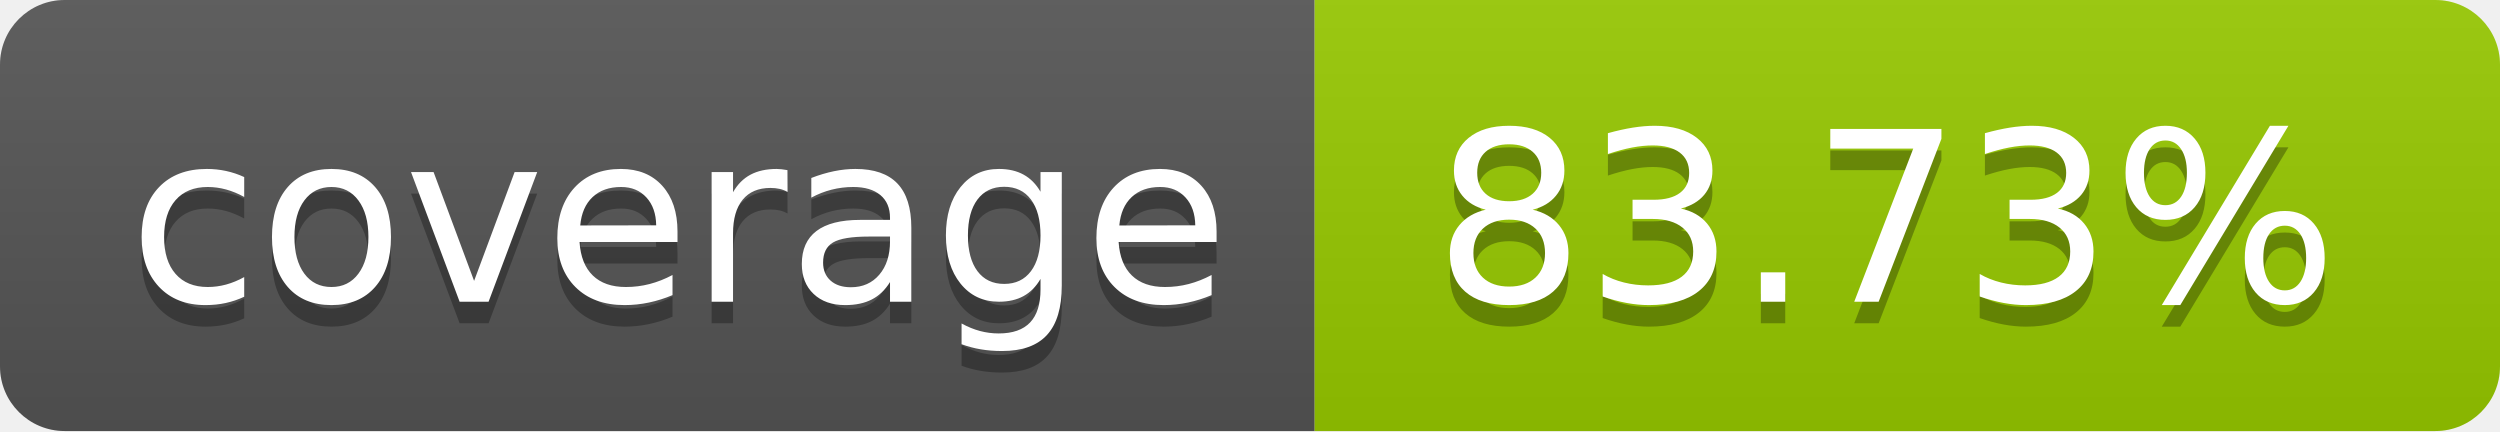
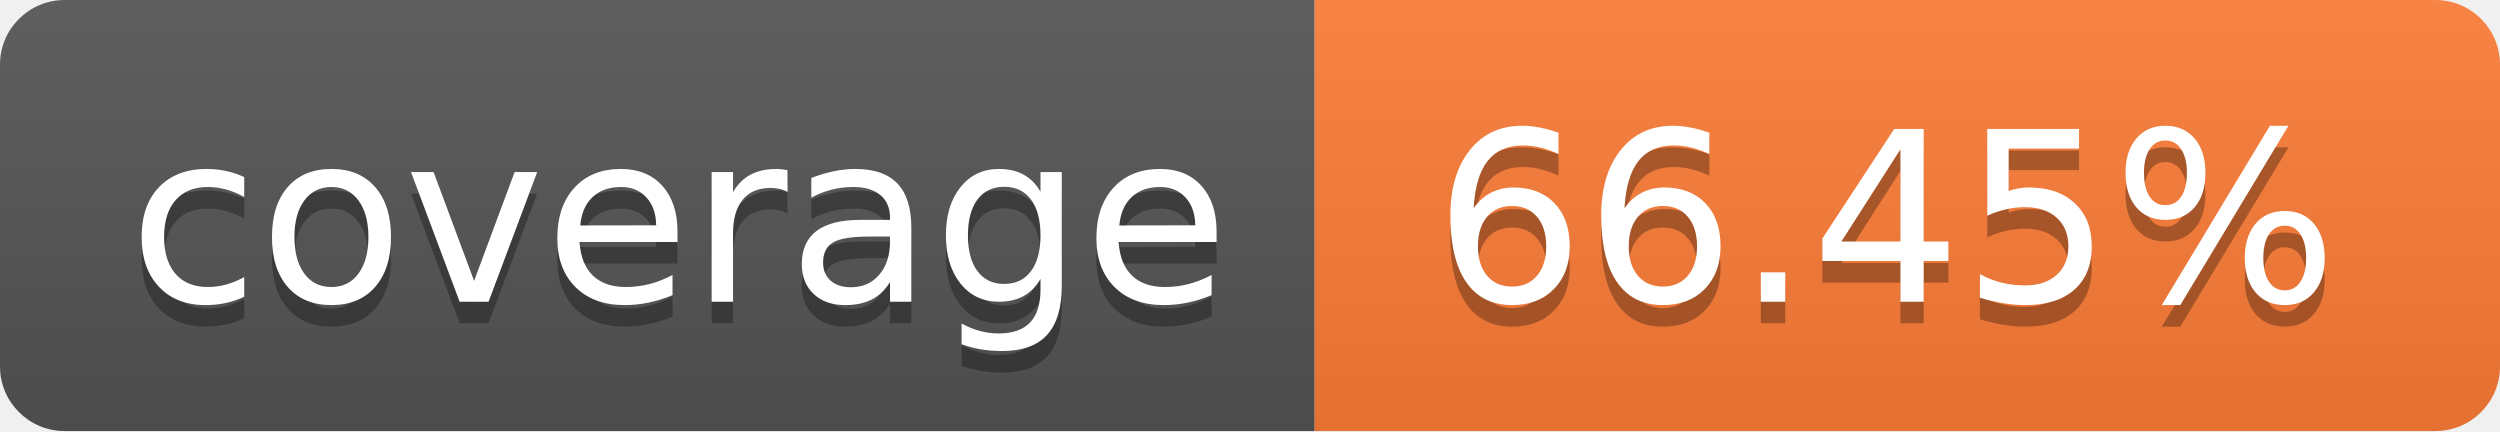
- <svg xmlns="http://www.w3.org/2000/svg" width="116" height="20" role="img" aria-label="coverage: 83.73%">
+ <svg xmlns="http://www.w3.org/2000/svg" width="116" height="20" role="img" aria-label="coverage: 66.45%">
  <linearGradient id="s" x2="0" y2="100%">
    <stop offset="0" stop-color="#bbb" stop-opacity=".1" />
    <stop offset="1" stop-opacity=".1" />
  </linearGradient>
  <clipPath id="r">
    <rect width="116" height="20" rx="3" fill="#fff" />
  </clipPath>
  <g clip-path="url(#r)">
    <rect width="61" height="20" fill="#555" />
-     <rect x="61" width="55" height="20" fill="#97ca00" />
+     <rect x="61" width="55" height="20" fill="#fe7d37" />
    <rect width="116" height="20" fill="url(#s)" />
  </g>
  <g fill="#fff" text-anchor="middle" font-family="Verdana,Geneva,DejaVu Sans,sans-serif" text-rendering="geometricPrecision" font-size="110">
    <text aria-hidden="true" x="315.0" y="150" fill="#010101" fill-opacity=".3" transform="scale(.1)" textLength="510">coverage</text>
    <text x="315.0" y="140" transform="scale(.1)" fill="#fff" textLength="510">coverage</text>
-     <text aria-hidden="true" x="875.0" y="150" fill="#010101" fill-opacity=".3" transform="scale(.1)" textLength="450">83.73%</text>
-     <text x="875.0" y="140" transform="scale(.1)" fill="#fff" textLength="450">83.73%</text>
+     <text aria-hidden="true" x="875.0" y="150" fill="#010101" fill-opacity=".3" transform="scale(.1)" textLength="450">66.45%</text>
+     <text x="875.0" y="140" transform="scale(.1)" fill="#fff" textLength="450">66.45%</text>
  </g>
</svg>
